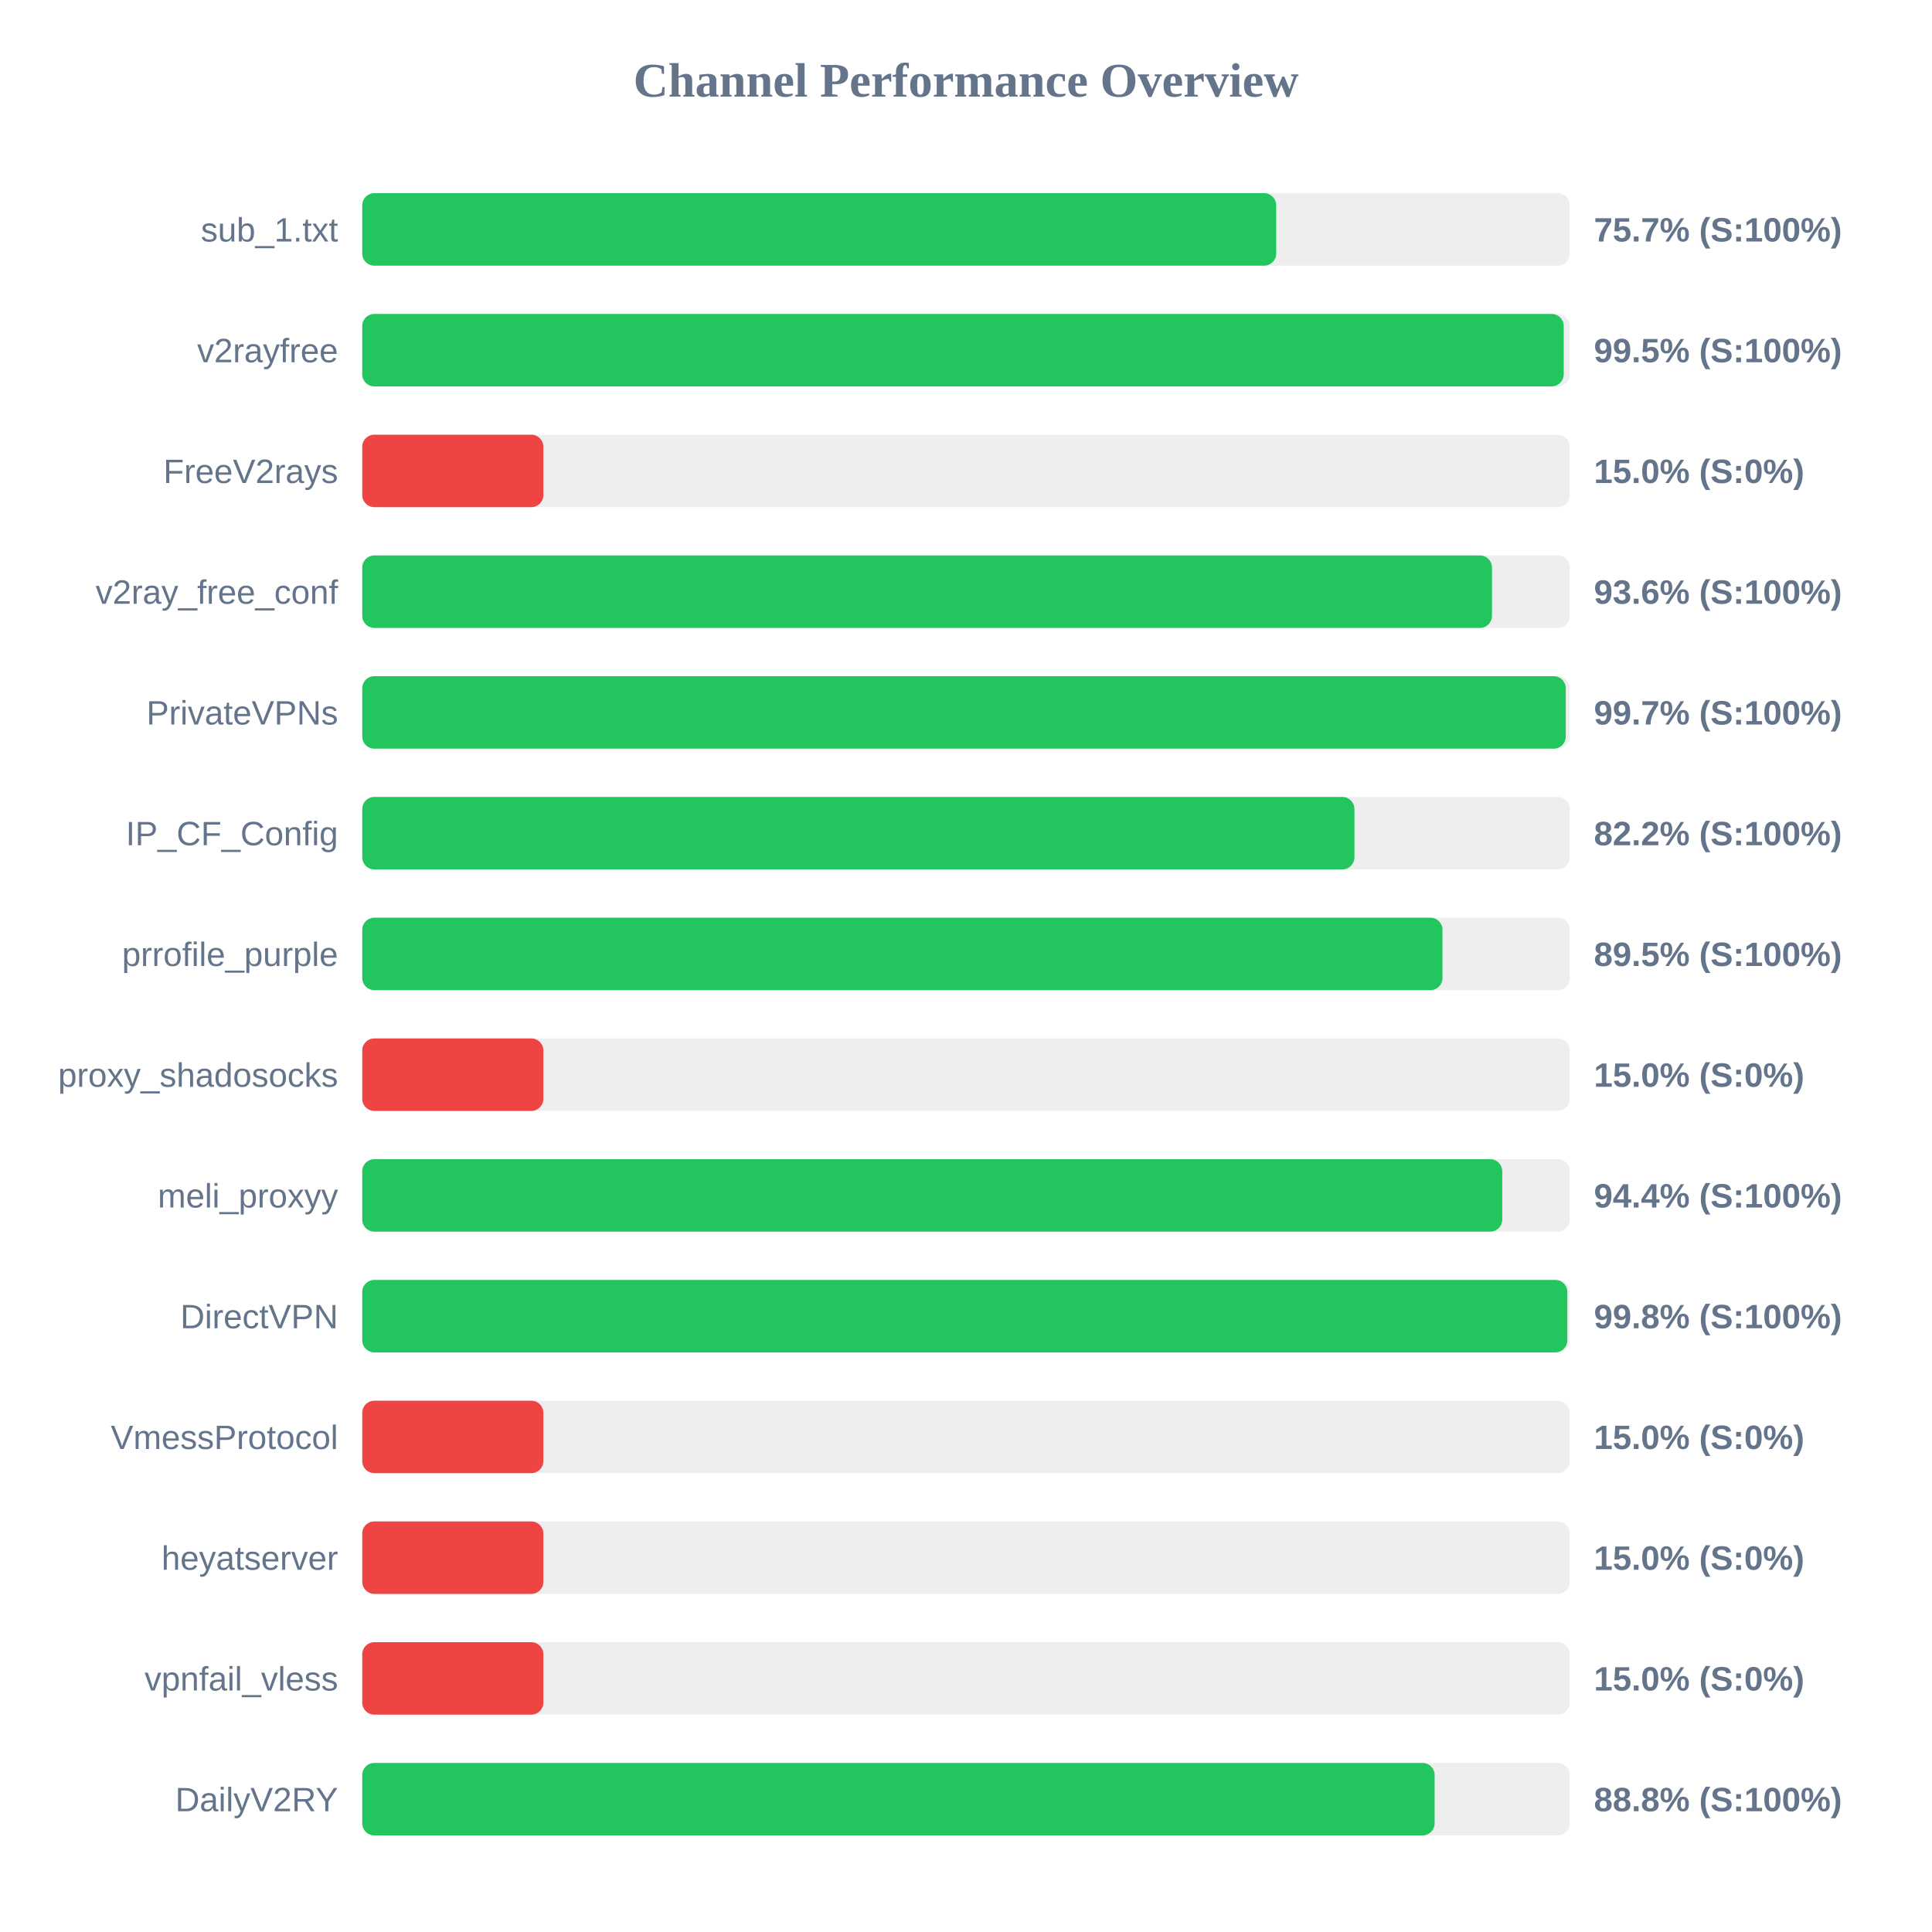
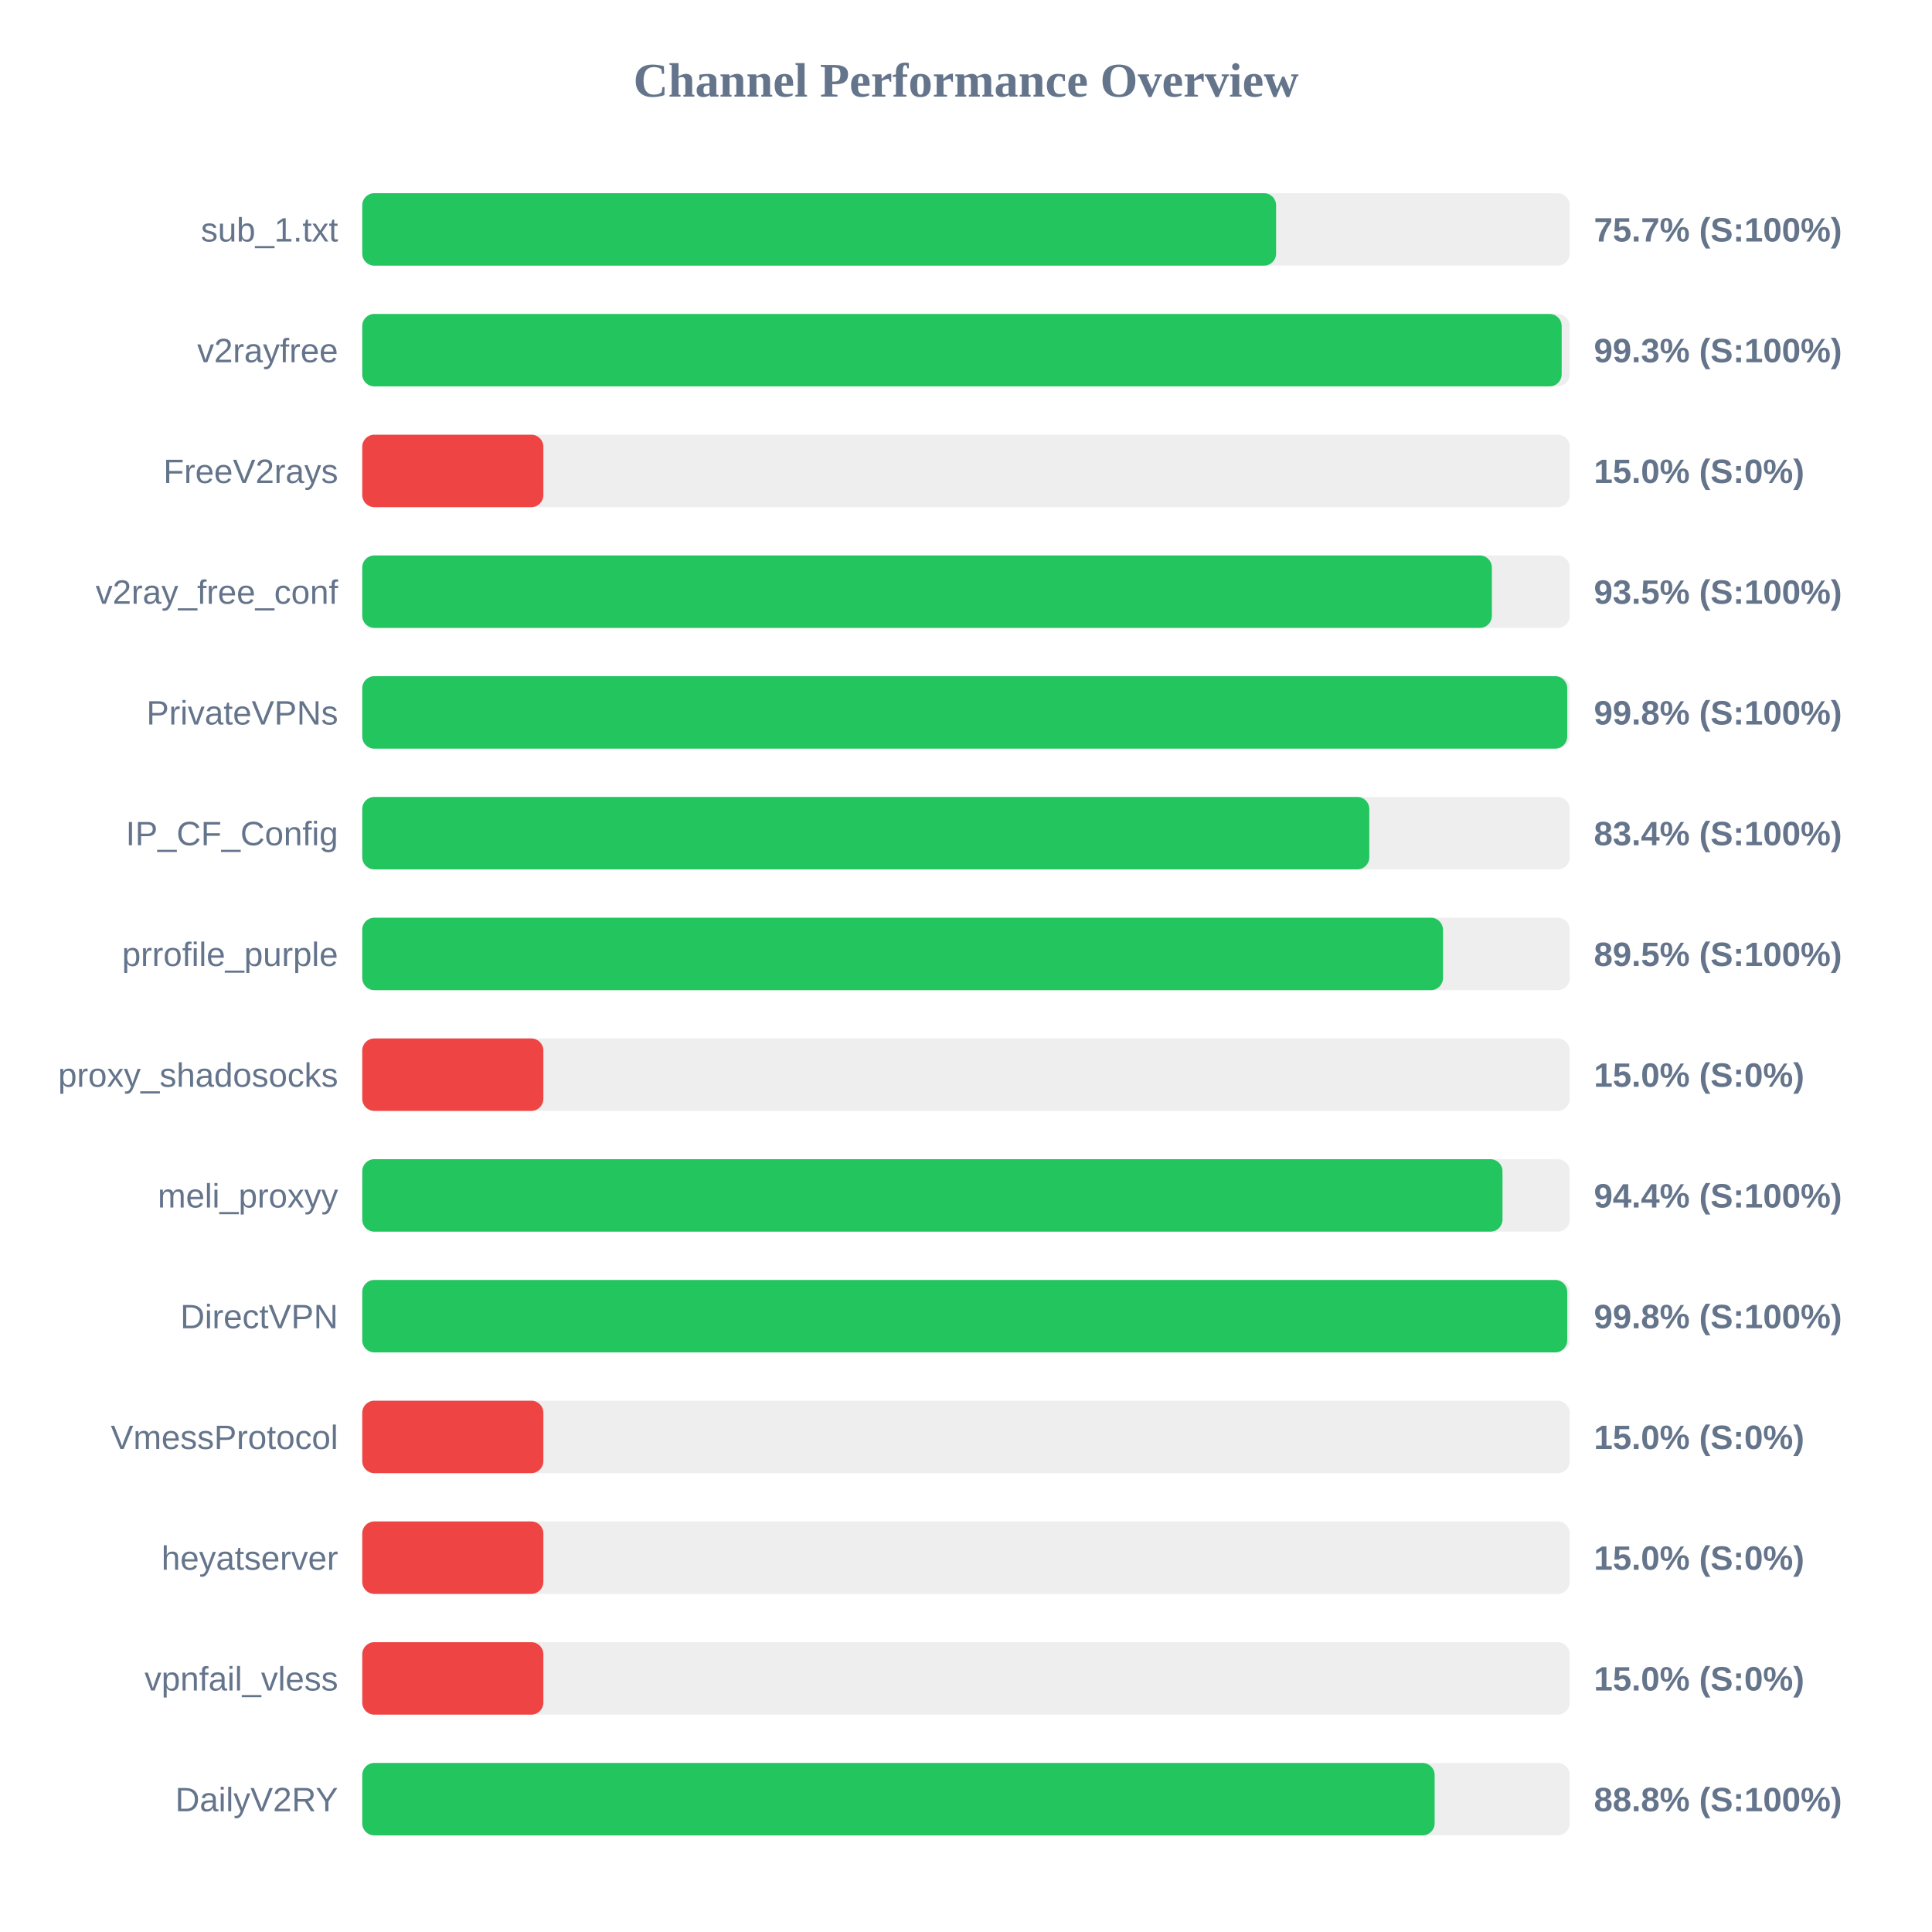
<svg xmlns="http://www.w3.org/2000/svg" width="800" height="800" version="1.1">
  <style>
        .row { font: 14px Arial; fill: #64748b; }
        .score { font: bold 14px Arial; fill: #64748b; }
    </style>
  <text x="400" y="40" text-anchor="middle" font-size="20px" font-weight="bold" fill="#64748b">Channel Performance Overview</text>
  <rect x="150" y="80" width="500" height="30" fill="#eee" rx="5" />
-   <rect x="150" y="80" width="378.45" height="30" fill="#22c55e" rx="5" />
+   <rect x="150" y="80" width="378.4" height="30" fill="#22c55e" rx="5" />
  <text x="140" y="100" text-anchor="end" class="row">sub_1.txt</text>
  <text x="660" y="100" text-anchor="start" class="score">75.7% (S:100%)</text>
  <rect x="150" y="130" width="500" height="30" fill="#eee" rx="5" />
-   <rect x="150" y="130" width="497.5" height="30" fill="#22c55e" rx="5" />
+   <rect x="150" y="130" width="496.65" height="30" fill="#22c55e" rx="5" />
  <text x="140" y="150" text-anchor="end" class="row">v2rayfree</text>
-   <text x="660" y="150" text-anchor="start" class="score">99.5% (S:100%)</text>
+   <text x="660" y="150" text-anchor="start" class="score">99.3% (S:100%)</text>
  <rect x="150" y="180" width="500" height="30" fill="#eee" rx="5" />
  <rect x="150" y="180" width="75.0" height="30" fill="#ef4444" rx="5" />
  <text x="140" y="200" text-anchor="end" class="row">FreeV2rays</text>
  <text x="660" y="200" text-anchor="start" class="score">15.0% (S:0%)</text>
  <rect x="150" y="230" width="500" height="30" fill="#eee" rx="5" />
-   <rect x="150" y="230" width="467.8" height="30" fill="#22c55e" rx="5" />
+   <rect x="150" y="230" width="467.75" height="30" fill="#22c55e" rx="5" />
  <text x="140" y="250" text-anchor="end" class="row">v2ray_free_conf</text>
-   <text x="660" y="250" text-anchor="start" class="score">93.6% (S:100%)</text>
+   <text x="660" y="250" text-anchor="start" class="score">93.5% (S:100%)</text>
  <rect x="150" y="280" width="500" height="30" fill="#eee" rx="5" />
-   <rect x="150" y="280" width="498.35" height="30" fill="#22c55e" rx="5" />
+   <rect x="150" y="280" width="498.95" height="30" fill="#22c55e" rx="5" />
  <text x="140" y="300" text-anchor="end" class="row">PrivateVPNs</text>
-   <text x="660" y="300" text-anchor="start" class="score">99.7% (S:100%)</text>
+   <text x="660" y="300" text-anchor="start" class="score">99.8% (S:100%)</text>
  <rect x="150" y="330" width="500" height="30" fill="#eee" rx="5" />
-   <rect x="150" y="330" width="410.85" height="30" fill="#22c55e" rx="5" />
+   <rect x="150" y="330" width="417.0" height="30" fill="#22c55e" rx="5" />
  <text x="140" y="350" text-anchor="end" class="row">IP_CF_Config</text>
-   <text x="660" y="350" text-anchor="start" class="score">82.2% (S:100%)</text>
+   <text x="660" y="350" text-anchor="start" class="score">83.4% (S:100%)</text>
  <rect x="150" y="380" width="500" height="30" fill="#eee" rx="5" />
-   <rect x="150" y="380" width="447.3" height="30" fill="#22c55e" rx="5" />
+   <rect x="150" y="380" width="447.5" height="30" fill="#22c55e" rx="5" />
  <text x="140" y="400" text-anchor="end" class="row">prrofile_purple</text>
  <text x="660" y="400" text-anchor="start" class="score">89.5% (S:100%)</text>
  <rect x="150" y="430" width="500" height="30" fill="#eee" rx="5" />
  <rect x="150" y="430" width="75.0" height="30" fill="#ef4444" rx="5" />
  <text x="140" y="450" text-anchor="end" class="row">proxy_shadosocks</text>
  <text x="660" y="450" text-anchor="start" class="score">15.0% (S:0%)</text>
  <rect x="150" y="480" width="500" height="30" fill="#eee" rx="5" />
-   <rect x="150" y="480" width="472.05" height="30" fill="#22c55e" rx="5" />
+   <rect x="150" y="480" width="472.15" height="30" fill="#22c55e" rx="5" />
  <text x="140" y="500" text-anchor="end" class="row">meli_proxyy</text>
  <text x="660" y="500" text-anchor="start" class="score">94.4% (S:100%)</text>
  <rect x="150" y="530" width="500" height="30" fill="#eee" rx="5" />
-   <rect x="150" y="530" width="499.0" height="30" fill="#22c55e" rx="5" />
+   <rect x="150" y="530" width="498.95" height="30" fill="#22c55e" rx="5" />
  <text x="140" y="550" text-anchor="end" class="row">DirectVPN</text>
  <text x="660" y="550" text-anchor="start" class="score">99.8% (S:100%)</text>
  <rect x="150" y="580" width="500" height="30" fill="#eee" rx="5" />
  <rect x="150" y="580" width="75.0" height="30" fill="#ef4444" rx="5" />
  <text x="140" y="600" text-anchor="end" class="row">VmessProtocol</text>
  <text x="660" y="600" text-anchor="start" class="score">15.0% (S:0%)</text>
  <rect x="150" y="630" width="500" height="30" fill="#eee" rx="5" />
  <rect x="150" y="630" width="75.0" height="30" fill="#ef4444" rx="5" />
  <text x="140" y="650" text-anchor="end" class="row">heyatserver</text>
  <text x="660" y="650" text-anchor="start" class="score">15.0% (S:0%)</text>
  <rect x="150" y="680" width="500" height="30" fill="#eee" rx="5" />
  <rect x="150" y="680" width="75.0" height="30" fill="#ef4444" rx="5" />
  <text x="140" y="700" text-anchor="end" class="row">vpnfail_vless</text>
  <text x="660" y="700" text-anchor="start" class="score">15.0% (S:0%)</text>
  <rect x="150" y="730" width="500" height="30" fill="#eee" rx="5" />
  <rect x="150" y="730" width="444.05" height="30" fill="#22c55e" rx="5" />
  <text x="140" y="750" text-anchor="end" class="row">DailyV2RY</text>
  <text x="660" y="750" text-anchor="start" class="score">88.8% (S:100%)</text>
</svg>
